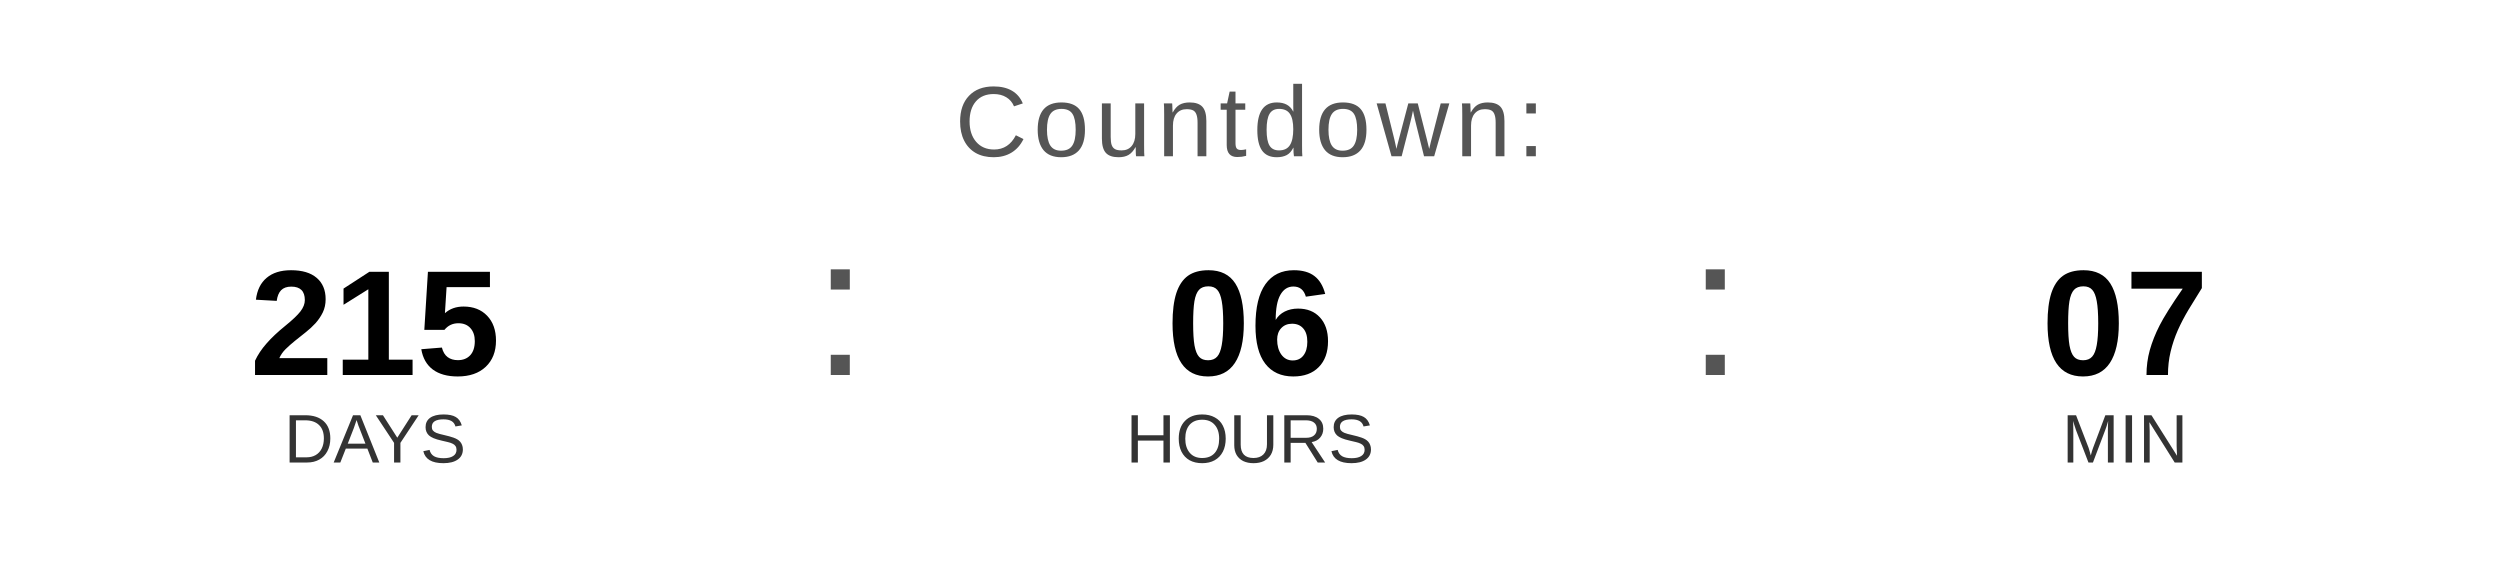
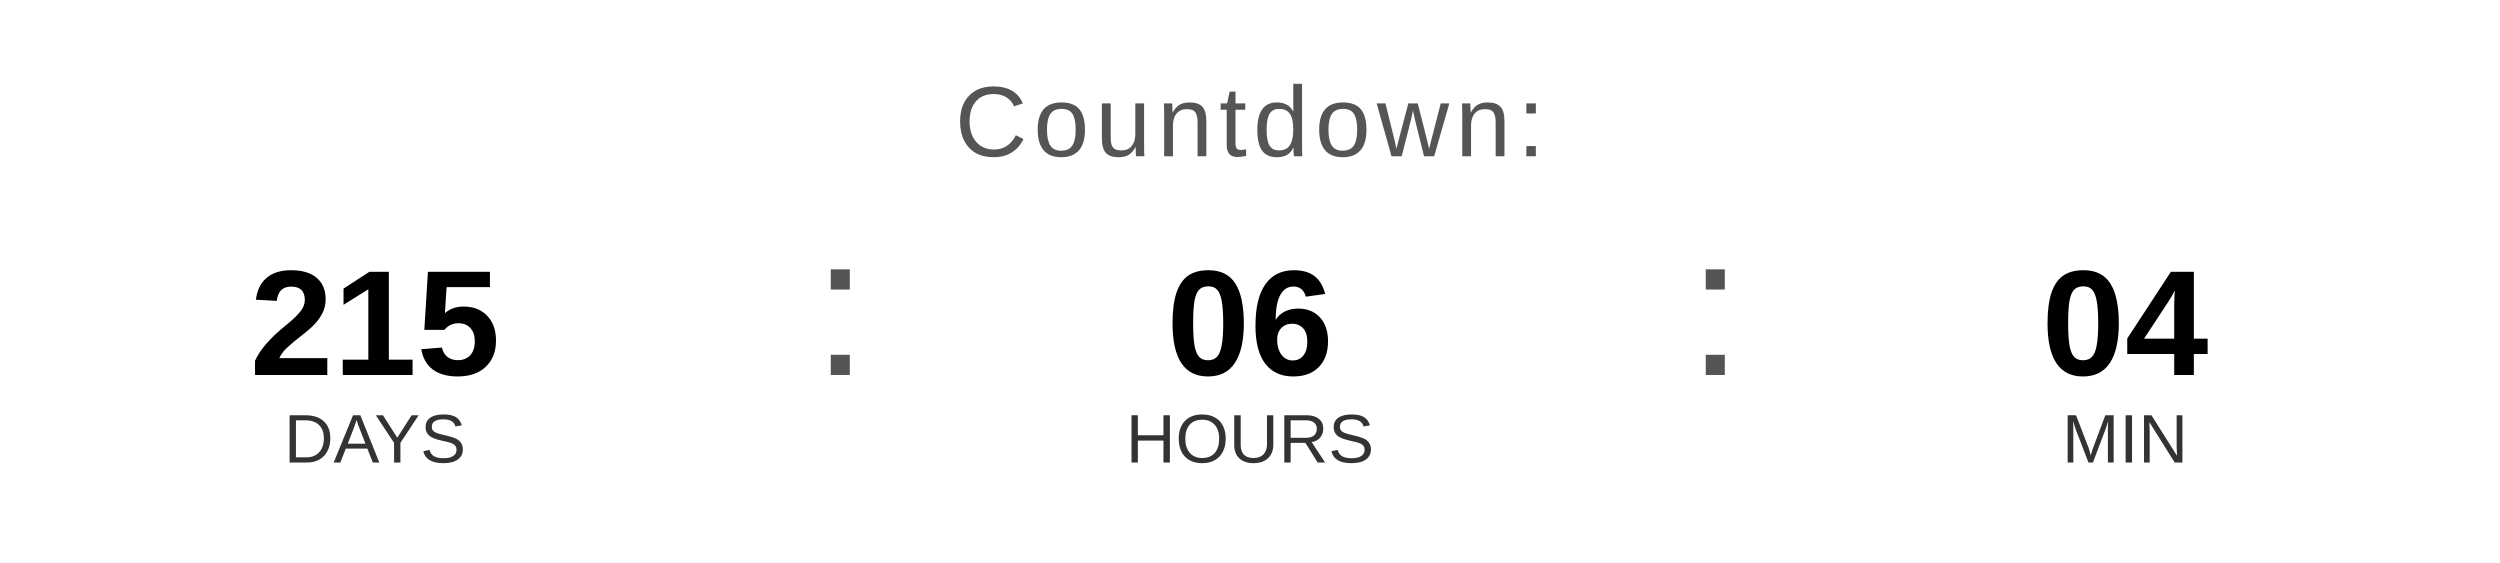
<svg xmlns="http://www.w3.org/2000/svg" width="400" height="90" viewBox="0 0 400 90">
  <text x="200" y="25" font-family="Arial, Helvetica, sans-serif" font-size="16" fill="#555555" text-anchor="middle" letter-spacing="1">
    Countdown:
  </text>
  <text x="60" y="60" font-family="Arial, Helvetica, sans-serif" font-size="24" font-weight="bold" fill="#000000" text-anchor="middle">215</text>
  <text x="60" y="74" font-family="Arial, Helvetica, sans-serif" font-size="11" fill="#333333" text-anchor="middle">DAYS</text>
  <text x="130" y="60" font-family="Arial, sans-serif" font-size="32" fill="#555555">:</text>
  <text x="200" y="60" font-family="Arial, Helvetica, sans-serif" font-size="24" font-weight="bold" fill="#000000" text-anchor="middle">06</text>
  <text x="200" y="74" font-family="Arial, Helvetica, sans-serif" font-size="11" fill="#333333" text-anchor="middle">HOURS</text>
  <text x="270" y="60" font-family="Arial, sans-serif" font-size="32" fill="#555555">:</text>
-   <text x="340" y="60" font-family="Arial, Helvetica, sans-serif" font-size="24" font-weight="bold" fill="#000000" text-anchor="middle">07</text>
+   <text x="340" y="60" font-family="Arial, Helvetica, sans-serif" font-size="24" font-weight="bold" fill="#000000" text-anchor="middle">04</text>
  <text x="340" y="74" font-family="Arial, Helvetica, sans-serif" font-size="11" fill="#333333" text-anchor="middle">MIN</text>
</svg>
